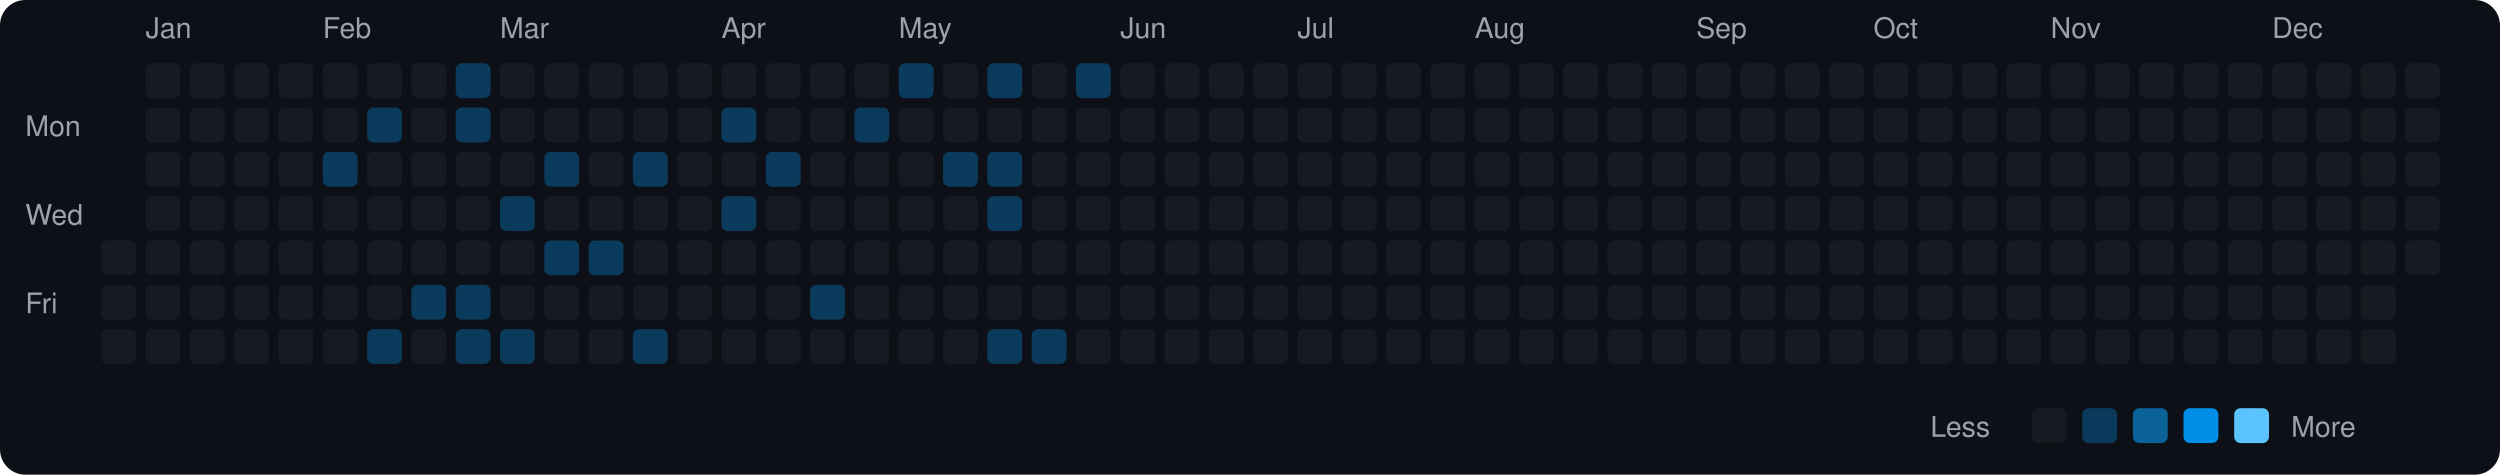
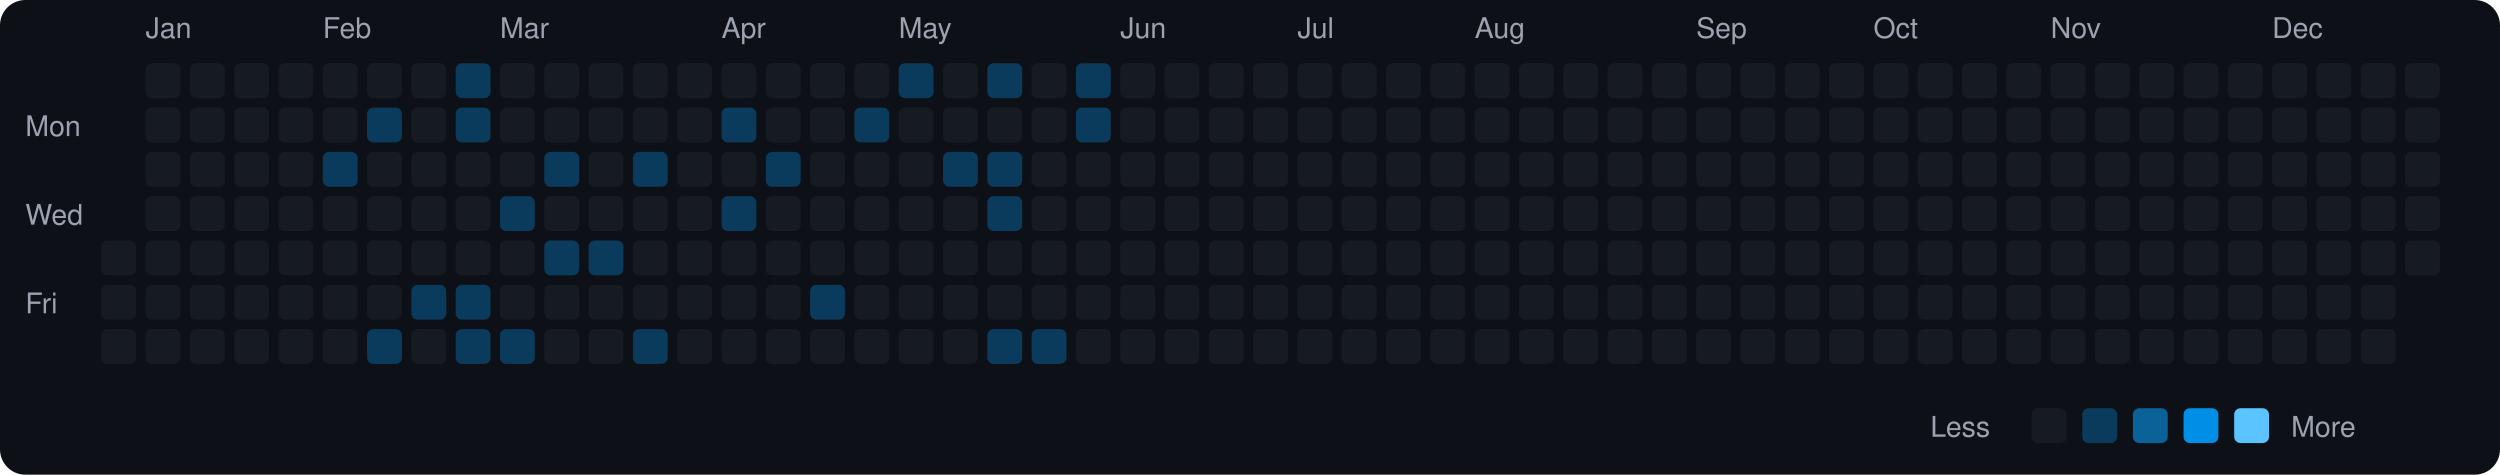
<svg xmlns="http://www.w3.org/2000/svg" viewBox="0 0 790 150" width="790" height="150">
  <rect width="790" height="150" fill="#0d1117" rx="8" ry="8" />
  <text x="8" y="43" fill="#9ca3af" font-size="9" font-family="-apple-system, BlinkMacSystemFont, 'Segoe UI', Helvetica, Arial, sans-serif">Mon</text>
  <text x="8" y="71" fill="#9ca3af" font-size="9" font-family="-apple-system, BlinkMacSystemFont, 'Segoe UI', Helvetica, Arial, sans-serif">Wed</text>
  <text x="8" y="99" fill="#9ca3af" font-size="9" font-family="-apple-system, BlinkMacSystemFont, 'Segoe UI', Helvetica, Arial, sans-serif">Fri</text>
  <rect x="32" y="76" width="11" height="11" rx="2" ry="2" fill="#161b22">
    </rect>
  <rect x="32" y="90" width="11" height="11" rx="2" ry="2" fill="#161b22">
    </rect>
  <rect x="32" y="104" width="11" height="11" rx="2" ry="2" fill="#161b22">
    </rect>
  <text x="46" y="12" fill="#9ca3af" font-size="9" font-family="-apple-system, BlinkMacSystemFont, 'Segoe UI', Helvetica, Arial, sans-serif">Jan</text>
  <rect x="46" y="20" width="11" height="11" rx="2" ry="2" fill="#161b22">
    </rect>
  <rect x="46" y="34" width="11" height="11" rx="2" ry="2" fill="#161b22">
    </rect>
  <rect x="46" y="48" width="11" height="11" rx="2" ry="2" fill="#161b22">
    </rect>
  <rect x="46" y="62" width="11" height="11" rx="2" ry="2" fill="#161b22">
    </rect>
  <rect x="46" y="76" width="11" height="11" rx="2" ry="2" fill="#161b22">
    </rect>
  <rect x="46" y="90" width="11" height="11" rx="2" ry="2" fill="#161b22">
    </rect>
  <rect x="46" y="104" width="11" height="11" rx="2" ry="2" fill="#161b22">
    </rect>
  <rect x="60" y="20" width="11" height="11" rx="2" ry="2" fill="#161b22">
    </rect>
  <rect x="60" y="34" width="11" height="11" rx="2" ry="2" fill="#161b22">
    </rect>
  <rect x="60" y="48" width="11" height="11" rx="2" ry="2" fill="#161b22">
    </rect>
  <rect x="60" y="62" width="11" height="11" rx="2" ry="2" fill="#161b22">
    </rect>
  <rect x="60" y="76" width="11" height="11" rx="2" ry="2" fill="#161b22">
    </rect>
  <rect x="60" y="90" width="11" height="11" rx="2" ry="2" fill="#161b22">
    </rect>
  <rect x="60" y="104" width="11" height="11" rx="2" ry="2" fill="#161b22">
    </rect>
  <rect x="74" y="20" width="11" height="11" rx="2" ry="2" fill="#161b22">
    </rect>
  <rect x="74" y="34" width="11" height="11" rx="2" ry="2" fill="#161b22">
    </rect>
  <rect x="74" y="48" width="11" height="11" rx="2" ry="2" fill="#161b22">
    </rect>
  <rect x="74" y="62" width="11" height="11" rx="2" ry="2" fill="#161b22">
    </rect>
  <rect x="74" y="76" width="11" height="11" rx="2" ry="2" fill="#161b22">
    </rect>
  <rect x="74" y="90" width="11" height="11" rx="2" ry="2" fill="#161b22">
    </rect>
  <rect x="74" y="104" width="11" height="11" rx="2" ry="2" fill="#161b22">
    </rect>
  <rect x="88" y="20" width="11" height="11" rx="2" ry="2" fill="#161b22">
    </rect>
  <rect x="88" y="34" width="11" height="11" rx="2" ry="2" fill="#161b22">
    </rect>
  <rect x="88" y="48" width="11" height="11" rx="2" ry="2" fill="#161b22">
    </rect>
  <rect x="88" y="62" width="11" height="11" rx="2" ry="2" fill="#161b22">
    </rect>
  <rect x="88" y="76" width="11" height="11" rx="2" ry="2" fill="#161b22">
    </rect>
  <rect x="88" y="90" width="11" height="11" rx="2" ry="2" fill="#161b22">
    </rect>
  <rect x="88" y="104" width="11" height="11" rx="2" ry="2" fill="#161b22">
    </rect>
  <text x="102" y="12" fill="#9ca3af" font-size="9" font-family="-apple-system, BlinkMacSystemFont, 'Segoe UI', Helvetica, Arial, sans-serif">Feb</text>
  <rect x="102" y="20" width="11" height="11" rx="2" ry="2" fill="#161b22">
    </rect>
  <rect x="102" y="34" width="11" height="11" rx="2" ry="2" fill="#161b22">
    </rect>
  <rect x="102" y="48" width="11" height="11" rx="2" ry="2" fill="#0b3b5c">
    </rect>
  <rect x="102" y="62" width="11" height="11" rx="2" ry="2" fill="#161b22">
    </rect>
  <rect x="102" y="76" width="11" height="11" rx="2" ry="2" fill="#161b22">
    </rect>
  <rect x="102" y="90" width="11" height="11" rx="2" ry="2" fill="#161b22">
    </rect>
  <rect x="102" y="104" width="11" height="11" rx="2" ry="2" fill="#161b22">
    </rect>
  <rect x="116" y="20" width="11" height="11" rx="2" ry="2" fill="#161b22">
    </rect>
  <rect x="116" y="34" width="11" height="11" rx="2" ry="2" fill="#0b3b5c">
    </rect>
  <rect x="116" y="48" width="11" height="11" rx="2" ry="2" fill="#161b22">
    </rect>
  <rect x="116" y="62" width="11" height="11" rx="2" ry="2" fill="#161b22">
    </rect>
  <rect x="116" y="76" width="11" height="11" rx="2" ry="2" fill="#161b22">
    </rect>
  <rect x="116" y="90" width="11" height="11" rx="2" ry="2" fill="#161b22">
    </rect>
  <rect x="116" y="104" width="11" height="11" rx="2" ry="2" fill="#0b3b5c">
    </rect>
  <rect x="130" y="20" width="11" height="11" rx="2" ry="2" fill="#161b22">
    </rect>
  <rect x="130" y="34" width="11" height="11" rx="2" ry="2" fill="#161b22">
    </rect>
  <rect x="130" y="48" width="11" height="11" rx="2" ry="2" fill="#161b22">
    </rect>
  <rect x="130" y="62" width="11" height="11" rx="2" ry="2" fill="#161b22">
    </rect>
  <rect x="130" y="76" width="11" height="11" rx="2" ry="2" fill="#161b22">
    </rect>
  <rect x="130" y="90" width="11" height="11" rx="2" ry="2" fill="#0b3b5c">
    </rect>
  <rect x="130" y="104" width="11" height="11" rx="2" ry="2" fill="#161b22">
    </rect>
  <rect x="144" y="20" width="11" height="11" rx="2" ry="2" fill="#0b3b5c">
    </rect>
  <rect x="144" y="34" width="11" height="11" rx="2" ry="2" fill="#0b3b5c">
    </rect>
  <rect x="144" y="48" width="11" height="11" rx="2" ry="2" fill="#161b22">
    </rect>
  <rect x="144" y="62" width="11" height="11" rx="2" ry="2" fill="#161b22">
    </rect>
  <rect x="144" y="76" width="11" height="11" rx="2" ry="2" fill="#161b22">
    </rect>
  <rect x="144" y="90" width="11" height="11" rx="2" ry="2" fill="#0b3b5c">
    </rect>
  <rect x="144" y="104" width="11" height="11" rx="2" ry="2" fill="#0b3b5c">
    </rect>
  <text x="158" y="12" fill="#9ca3af" font-size="9" font-family="-apple-system, BlinkMacSystemFont, 'Segoe UI', Helvetica, Arial, sans-serif">Mar</text>
  <rect x="158" y="20" width="11" height="11" rx="2" ry="2" fill="#161b22">
    </rect>
  <rect x="158" y="34" width="11" height="11" rx="2" ry="2" fill="#161b22">
    </rect>
  <rect x="158" y="48" width="11" height="11" rx="2" ry="2" fill="#161b22">
    </rect>
  <rect x="158" y="62" width="11" height="11" rx="2" ry="2" fill="#0b3b5c">
    </rect>
  <rect x="158" y="76" width="11" height="11" rx="2" ry="2" fill="#161b22">
    </rect>
  <rect x="158" y="90" width="11" height="11" rx="2" ry="2" fill="#161b22">
    </rect>
  <rect x="158" y="104" width="11" height="11" rx="2" ry="2" fill="#0b3b5c">
    </rect>
  <rect x="172" y="20" width="11" height="11" rx="2" ry="2" fill="#161b22">
    </rect>
  <rect x="172" y="34" width="11" height="11" rx="2" ry="2" fill="#161b22">
    </rect>
  <rect x="172" y="48" width="11" height="11" rx="2" ry="2" fill="#0b3b5c">
    </rect>
  <rect x="172" y="62" width="11" height="11" rx="2" ry="2" fill="#161b22">
    </rect>
  <rect x="172" y="76" width="11" height="11" rx="2" ry="2" fill="#0b3b5c">
    </rect>
  <rect x="172" y="90" width="11" height="11" rx="2" ry="2" fill="#161b22">
    </rect>
  <rect x="172" y="104" width="11" height="11" rx="2" ry="2" fill="#161b22">
    </rect>
  <rect x="186" y="20" width="11" height="11" rx="2" ry="2" fill="#161b22">
    </rect>
  <rect x="186" y="34" width="11" height="11" rx="2" ry="2" fill="#161b22">
    </rect>
  <rect x="186" y="48" width="11" height="11" rx="2" ry="2" fill="#161b22">
    </rect>
  <rect x="186" y="62" width="11" height="11" rx="2" ry="2" fill="#161b22">
    </rect>
  <rect x="186" y="76" width="11" height="11" rx="2" ry="2" fill="#0b3b5c">
    </rect>
  <rect x="186" y="90" width="11" height="11" rx="2" ry="2" fill="#161b22">
    </rect>
  <rect x="186" y="104" width="11" height="11" rx="2" ry="2" fill="#161b22">
    </rect>
  <rect x="200" y="20" width="11" height="11" rx="2" ry="2" fill="#161b22">
    </rect>
  <rect x="200" y="34" width="11" height="11" rx="2" ry="2" fill="#161b22">
    </rect>
  <rect x="200" y="48" width="11" height="11" rx="2" ry="2" fill="#0b3b5c">
    </rect>
  <rect x="200" y="62" width="11" height="11" rx="2" ry="2" fill="#161b22">
    </rect>
  <rect x="200" y="76" width="11" height="11" rx="2" ry="2" fill="#161b22">
    </rect>
  <rect x="200" y="90" width="11" height="11" rx="2" ry="2" fill="#161b22">
    </rect>
  <rect x="200" y="104" width="11" height="11" rx="2" ry="2" fill="#0b3b5c">
    </rect>
  <rect x="214" y="20" width="11" height="11" rx="2" ry="2" fill="#161b22">
    </rect>
  <rect x="214" y="34" width="11" height="11" rx="2" ry="2" fill="#161b22">
    </rect>
  <rect x="214" y="48" width="11" height="11" rx="2" ry="2" fill="#161b22">
    </rect>
  <rect x="214" y="62" width="11" height="11" rx="2" ry="2" fill="#161b22">
    </rect>
  <rect x="214" y="76" width="11" height="11" rx="2" ry="2" fill="#161b22">
    </rect>
  <rect x="214" y="90" width="11" height="11" rx="2" ry="2" fill="#161b22">
    </rect>
  <rect x="214" y="104" width="11" height="11" rx="2" ry="2" fill="#161b22">
    </rect>
  <text x="228" y="12" fill="#9ca3af" font-size="9" font-family="-apple-system, BlinkMacSystemFont, 'Segoe UI', Helvetica, Arial, sans-serif">Apr</text>
  <rect x="228" y="20" width="11" height="11" rx="2" ry="2" fill="#161b22">
    </rect>
  <rect x="228" y="34" width="11" height="11" rx="2" ry="2" fill="#0b3b5c">
    </rect>
  <rect x="228" y="48" width="11" height="11" rx="2" ry="2" fill="#161b22">
    </rect>
  <rect x="228" y="62" width="11" height="11" rx="2" ry="2" fill="#0b3b5c">
    </rect>
  <rect x="228" y="76" width="11" height="11" rx="2" ry="2" fill="#161b22">
    </rect>
  <rect x="228" y="90" width="11" height="11" rx="2" ry="2" fill="#161b22">
    </rect>
  <rect x="228" y="104" width="11" height="11" rx="2" ry="2" fill="#161b22">
    </rect>
  <rect x="242" y="20" width="11" height="11" rx="2" ry="2" fill="#161b22">
    </rect>
  <rect x="242" y="34" width="11" height="11" rx="2" ry="2" fill="#161b22">
    </rect>
  <rect x="242" y="48" width="11" height="11" rx="2" ry="2" fill="#0b3b5c">
    </rect>
  <rect x="242" y="62" width="11" height="11" rx="2" ry="2" fill="#161b22">
    </rect>
  <rect x="242" y="76" width="11" height="11" rx="2" ry="2" fill="#161b22">
    </rect>
  <rect x="242" y="90" width="11" height="11" rx="2" ry="2" fill="#161b22">
    </rect>
  <rect x="242" y="104" width="11" height="11" rx="2" ry="2" fill="#161b22">
    </rect>
  <rect x="256" y="20" width="11" height="11" rx="2" ry="2" fill="#161b22">
    </rect>
  <rect x="256" y="34" width="11" height="11" rx="2" ry="2" fill="#161b22">
    </rect>
  <rect x="256" y="48" width="11" height="11" rx="2" ry="2" fill="#161b22">
    </rect>
  <rect x="256" y="62" width="11" height="11" rx="2" ry="2" fill="#161b22">
    </rect>
  <rect x="256" y="76" width="11" height="11" rx="2" ry="2" fill="#161b22">
    </rect>
  <rect x="256" y="90" width="11" height="11" rx="2" ry="2" fill="#0b3b5c">
    </rect>
  <rect x="256" y="104" width="11" height="11" rx="2" ry="2" fill="#161b22">
    </rect>
  <rect x="270" y="20" width="11" height="11" rx="2" ry="2" fill="#161b22">
    </rect>
  <rect x="270" y="34" width="11" height="11" rx="2" ry="2" fill="#0b3b5c">
    </rect>
  <rect x="270" y="48" width="11" height="11" rx="2" ry="2" fill="#161b22">
    </rect>
  <rect x="270" y="62" width="11" height="11" rx="2" ry="2" fill="#161b22">
    </rect>
  <rect x="270" y="76" width="11" height="11" rx="2" ry="2" fill="#161b22">
    </rect>
  <rect x="270" y="90" width="11" height="11" rx="2" ry="2" fill="#161b22">
    </rect>
  <rect x="270" y="104" width="11" height="11" rx="2" ry="2" fill="#161b22">
    </rect>
  <text x="284" y="12" fill="#9ca3af" font-size="9" font-family="-apple-system, BlinkMacSystemFont, 'Segoe UI', Helvetica, Arial, sans-serif">May</text>
  <rect x="284" y="20" width="11" height="11" rx="2" ry="2" fill="#0b3b5c">
    </rect>
  <rect x="284" y="34" width="11" height="11" rx="2" ry="2" fill="#161b22">
    </rect>
  <rect x="284" y="48" width="11" height="11" rx="2" ry="2" fill="#161b22">
    </rect>
  <rect x="284" y="62" width="11" height="11" rx="2" ry="2" fill="#161b22">
    </rect>
  <rect x="284" y="76" width="11" height="11" rx="2" ry="2" fill="#161b22">
    </rect>
  <rect x="284" y="90" width="11" height="11" rx="2" ry="2" fill="#161b22">
    </rect>
  <rect x="284" y="104" width="11" height="11" rx="2" ry="2" fill="#161b22">
    </rect>
  <rect x="298" y="20" width="11" height="11" rx="2" ry="2" fill="#161b22">
    </rect>
  <rect x="298" y="34" width="11" height="11" rx="2" ry="2" fill="#161b22">
    </rect>
  <rect x="298" y="48" width="11" height="11" rx="2" ry="2" fill="#0b3b5c">
    </rect>
  <rect x="298" y="62" width="11" height="11" rx="2" ry="2" fill="#161b22">
    </rect>
  <rect x="298" y="76" width="11" height="11" rx="2" ry="2" fill="#161b22">
    </rect>
  <rect x="298" y="90" width="11" height="11" rx="2" ry="2" fill="#161b22">
    </rect>
  <rect x="298" y="104" width="11" height="11" rx="2" ry="2" fill="#161b22">
    </rect>
  <rect x="312" y="20" width="11" height="11" rx="2" ry="2" fill="#0b3b5c">
    </rect>
  <rect x="312" y="34" width="11" height="11" rx="2" ry="2" fill="#161b22">
    </rect>
  <rect x="312" y="48" width="11" height="11" rx="2" ry="2" fill="#0b3b5c">
    </rect>
  <rect x="312" y="62" width="11" height="11" rx="2" ry="2" fill="#0b3b5c">
    </rect>
  <rect x="312" y="76" width="11" height="11" rx="2" ry="2" fill="#161b22">
    </rect>
  <rect x="312" y="90" width="11" height="11" rx="2" ry="2" fill="#161b22">
    </rect>
  <rect x="312" y="104" width="11" height="11" rx="2" ry="2" fill="#0b3b5c">
    </rect>
  <rect x="326" y="20" width="11" height="11" rx="2" ry="2" fill="#161b22">
    </rect>
  <rect x="326" y="34" width="11" height="11" rx="2" ry="2" fill="#161b22">
    </rect>
  <rect x="326" y="48" width="11" height="11" rx="2" ry="2" fill="#161b22">
    </rect>
  <rect x="326" y="62" width="11" height="11" rx="2" ry="2" fill="#161b22">
    </rect>
  <rect x="326" y="76" width="11" height="11" rx="2" ry="2" fill="#161b22">
    </rect>
  <rect x="326" y="90" width="11" height="11" rx="2" ry="2" fill="#161b22">
    </rect>
  <rect x="326" y="104" width="11" height="11" rx="2" ry="2" fill="#0b3b5c">
    </rect>
  <rect x="340" y="20" width="11" height="11" rx="2" ry="2" fill="#0b3b5c">
    </rect>
-   <rect x="340" y="34" width="11" height="11" rx="2" ry="2" fill="#161b22">
+   <rect x="340" y="34" width="11" height="11" rx="2" ry="2" fill="#0b3b5c">
    </rect>
  <rect x="340" y="48" width="11" height="11" rx="2" ry="2" fill="#161b22">
    </rect>
  <rect x="340" y="62" width="11" height="11" rx="2" ry="2" fill="#161b22">
    </rect>
  <rect x="340" y="76" width="11" height="11" rx="2" ry="2" fill="#161b22">
    </rect>
  <rect x="340" y="90" width="11" height="11" rx="2" ry="2" fill="#161b22">
    </rect>
  <rect x="340" y="104" width="11" height="11" rx="2" ry="2" fill="#161b22">
    </rect>
  <text x="354" y="12" fill="#9ca3af" font-size="9" font-family="-apple-system, BlinkMacSystemFont, 'Segoe UI', Helvetica, Arial, sans-serif">Jun</text>
  <rect x="354" y="20" width="11" height="11" rx="2" ry="2" fill="#161b22">
    </rect>
  <rect x="354" y="34" width="11" height="11" rx="2" ry="2" fill="#161b22">
    </rect>
  <rect x="354" y="48" width="11" height="11" rx="2" ry="2" fill="#161b22">
    </rect>
  <rect x="354" y="62" width="11" height="11" rx="2" ry="2" fill="#161b22">
    </rect>
  <rect x="354" y="76" width="11" height="11" rx="2" ry="2" fill="#161b22">
    </rect>
  <rect x="354" y="90" width="11" height="11" rx="2" ry="2" fill="#161b22">
    </rect>
  <rect x="354" y="104" width="11" height="11" rx="2" ry="2" fill="#161b22">
    </rect>
  <rect x="368" y="20" width="11" height="11" rx="2" ry="2" fill="#161b22">
    </rect>
  <rect x="368" y="34" width="11" height="11" rx="2" ry="2" fill="#161b22">
    </rect>
  <rect x="368" y="48" width="11" height="11" rx="2" ry="2" fill="#161b22">
    </rect>
  <rect x="368" y="62" width="11" height="11" rx="2" ry="2" fill="#161b22">
    </rect>
  <rect x="368" y="76" width="11" height="11" rx="2" ry="2" fill="#161b22">
    </rect>
  <rect x="368" y="90" width="11" height="11" rx="2" ry="2" fill="#161b22">
    </rect>
  <rect x="368" y="104" width="11" height="11" rx="2" ry="2" fill="#161b22">
    </rect>
  <rect x="382" y="20" width="11" height="11" rx="2" ry="2" fill="#161b22">
    </rect>
  <rect x="382" y="34" width="11" height="11" rx="2" ry="2" fill="#161b22">
    </rect>
  <rect x="382" y="48" width="11" height="11" rx="2" ry="2" fill="#161b22">
    </rect>
  <rect x="382" y="62" width="11" height="11" rx="2" ry="2" fill="#161b22">
    </rect>
  <rect x="382" y="76" width="11" height="11" rx="2" ry="2" fill="#161b22">
    </rect>
  <rect x="382" y="90" width="11" height="11" rx="2" ry="2" fill="#161b22">
    </rect>
  <rect x="382" y="104" width="11" height="11" rx="2" ry="2" fill="#161b22">
    </rect>
  <rect x="396" y="20" width="11" height="11" rx="2" ry="2" fill="#161b22">
    </rect>
  <rect x="396" y="34" width="11" height="11" rx="2" ry="2" fill="#161b22">
    </rect>
  <rect x="396" y="48" width="11" height="11" rx="2" ry="2" fill="#161b22">
    </rect>
  <rect x="396" y="62" width="11" height="11" rx="2" ry="2" fill="#161b22">
    </rect>
  <rect x="396" y="76" width="11" height="11" rx="2" ry="2" fill="#161b22">
    </rect>
  <rect x="396" y="90" width="11" height="11" rx="2" ry="2" fill="#161b22">
    </rect>
  <rect x="396" y="104" width="11" height="11" rx="2" ry="2" fill="#161b22">
    </rect>
  <text x="410" y="12" fill="#9ca3af" font-size="9" font-family="-apple-system, BlinkMacSystemFont, 'Segoe UI', Helvetica, Arial, sans-serif">Jul</text>
  <rect x="410" y="20" width="11" height="11" rx="2" ry="2" fill="#161b22">
    </rect>
  <rect x="410" y="34" width="11" height="11" rx="2" ry="2" fill="#161b22">
    </rect>
  <rect x="410" y="48" width="11" height="11" rx="2" ry="2" fill="#161b22">
    </rect>
  <rect x="410" y="62" width="11" height="11" rx="2" ry="2" fill="#161b22">
    </rect>
  <rect x="410" y="76" width="11" height="11" rx="2" ry="2" fill="#161b22">
    </rect>
  <rect x="410" y="90" width="11" height="11" rx="2" ry="2" fill="#161b22">
    </rect>
  <rect x="410" y="104" width="11" height="11" rx="2" ry="2" fill="#161b22">
    </rect>
  <rect x="424" y="20" width="11" height="11" rx="2" ry="2" fill="#161b22">
    </rect>
  <rect x="424" y="34" width="11" height="11" rx="2" ry="2" fill="#161b22">
    </rect>
  <rect x="424" y="48" width="11" height="11" rx="2" ry="2" fill="#161b22">
    </rect>
  <rect x="424" y="62" width="11" height="11" rx="2" ry="2" fill="#161b22">
    </rect>
  <rect x="424" y="76" width="11" height="11" rx="2" ry="2" fill="#161b22">
    </rect>
  <rect x="424" y="90" width="11" height="11" rx="2" ry="2" fill="#161b22">
    </rect>
  <rect x="424" y="104" width="11" height="11" rx="2" ry="2" fill="#161b22">
    </rect>
  <rect x="438" y="20" width="11" height="11" rx="2" ry="2" fill="#161b22">
    </rect>
  <rect x="438" y="34" width="11" height="11" rx="2" ry="2" fill="#161b22">
    </rect>
  <rect x="438" y="48" width="11" height="11" rx="2" ry="2" fill="#161b22">
    </rect>
  <rect x="438" y="62" width="11" height="11" rx="2" ry="2" fill="#161b22">
    </rect>
  <rect x="438" y="76" width="11" height="11" rx="2" ry="2" fill="#161b22">
    </rect>
  <rect x="438" y="90" width="11" height="11" rx="2" ry="2" fill="#161b22">
    </rect>
  <rect x="438" y="104" width="11" height="11" rx="2" ry="2" fill="#161b22">
    </rect>
  <rect x="452" y="20" width="11" height="11" rx="2" ry="2" fill="#161b22">
    </rect>
  <rect x="452" y="34" width="11" height="11" rx="2" ry="2" fill="#161b22">
    </rect>
  <rect x="452" y="48" width="11" height="11" rx="2" ry="2" fill="#161b22">
    </rect>
  <rect x="452" y="62" width="11" height="11" rx="2" ry="2" fill="#161b22">
    </rect>
  <rect x="452" y="76" width="11" height="11" rx="2" ry="2" fill="#161b22">
    </rect>
  <rect x="452" y="90" width="11" height="11" rx="2" ry="2" fill="#161b22">
    </rect>
  <rect x="452" y="104" width="11" height="11" rx="2" ry="2" fill="#161b22">
    </rect>
  <text x="466" y="12" fill="#9ca3af" font-size="9" font-family="-apple-system, BlinkMacSystemFont, 'Segoe UI', Helvetica, Arial, sans-serif">Aug</text>
  <rect x="466" y="20" width="11" height="11" rx="2" ry="2" fill="#161b22">
    </rect>
  <rect x="466" y="34" width="11" height="11" rx="2" ry="2" fill="#161b22">
    </rect>
  <rect x="466" y="48" width="11" height="11" rx="2" ry="2" fill="#161b22">
    </rect>
  <rect x="466" y="62" width="11" height="11" rx="2" ry="2" fill="#161b22">
    </rect>
  <rect x="466" y="76" width="11" height="11" rx="2" ry="2" fill="#161b22">
    </rect>
  <rect x="466" y="90" width="11" height="11" rx="2" ry="2" fill="#161b22">
    </rect>
  <rect x="466" y="104" width="11" height="11" rx="2" ry="2" fill="#161b22">
    </rect>
  <rect x="480" y="20" width="11" height="11" rx="2" ry="2" fill="#161b22">
    </rect>
  <rect x="480" y="34" width="11" height="11" rx="2" ry="2" fill="#161b22">
    </rect>
  <rect x="480" y="48" width="11" height="11" rx="2" ry="2" fill="#161b22">
    </rect>
  <rect x="480" y="62" width="11" height="11" rx="2" ry="2" fill="#161b22">
    </rect>
  <rect x="480" y="76" width="11" height="11" rx="2" ry="2" fill="#161b22">
    </rect>
  <rect x="480" y="90" width="11" height="11" rx="2" ry="2" fill="#161b22">
    </rect>
  <rect x="480" y="104" width="11" height="11" rx="2" ry="2" fill="#161b22">
    </rect>
  <rect x="494" y="20" width="11" height="11" rx="2" ry="2" fill="#161b22">
    </rect>
  <rect x="494" y="34" width="11" height="11" rx="2" ry="2" fill="#161b22">
    </rect>
  <rect x="494" y="48" width="11" height="11" rx="2" ry="2" fill="#161b22">
    </rect>
  <rect x="494" y="62" width="11" height="11" rx="2" ry="2" fill="#161b22">
    </rect>
  <rect x="494" y="76" width="11" height="11" rx="2" ry="2" fill="#161b22">
    </rect>
  <rect x="494" y="90" width="11" height="11" rx="2" ry="2" fill="#161b22">
    </rect>
  <rect x="494" y="104" width="11" height="11" rx="2" ry="2" fill="#161b22">
    </rect>
  <rect x="508" y="20" width="11" height="11" rx="2" ry="2" fill="#161b22">
    </rect>
  <rect x="508" y="34" width="11" height="11" rx="2" ry="2" fill="#161b22">
    </rect>
  <rect x="508" y="48" width="11" height="11" rx="2" ry="2" fill="#161b22">
    </rect>
  <rect x="508" y="62" width="11" height="11" rx="2" ry="2" fill="#161b22">
    </rect>
  <rect x="508" y="76" width="11" height="11" rx="2" ry="2" fill="#161b22">
    </rect>
  <rect x="508" y="90" width="11" height="11" rx="2" ry="2" fill="#161b22">
    </rect>
  <rect x="508" y="104" width="11" height="11" rx="2" ry="2" fill="#161b22">
    </rect>
  <rect x="522" y="20" width="11" height="11" rx="2" ry="2" fill="#161b22">
    </rect>
  <rect x="522" y="34" width="11" height="11" rx="2" ry="2" fill="#161b22">
    </rect>
  <rect x="522" y="48" width="11" height="11" rx="2" ry="2" fill="#161b22">
    </rect>
  <rect x="522" y="62" width="11" height="11" rx="2" ry="2" fill="#161b22">
    </rect>
  <rect x="522" y="76" width="11" height="11" rx="2" ry="2" fill="#161b22">
    </rect>
  <rect x="522" y="90" width="11" height="11" rx="2" ry="2" fill="#161b22">
    </rect>
  <rect x="522" y="104" width="11" height="11" rx="2" ry="2" fill="#161b22">
    </rect>
  <text x="536" y="12" fill="#9ca3af" font-size="9" font-family="-apple-system, BlinkMacSystemFont, 'Segoe UI', Helvetica, Arial, sans-serif">Sep</text>
  <rect x="536" y="20" width="11" height="11" rx="2" ry="2" fill="#161b22">
    </rect>
  <rect x="536" y="34" width="11" height="11" rx="2" ry="2" fill="#161b22">
    </rect>
  <rect x="536" y="48" width="11" height="11" rx="2" ry="2" fill="#161b22">
    </rect>
  <rect x="536" y="62" width="11" height="11" rx="2" ry="2" fill="#161b22">
    </rect>
  <rect x="536" y="76" width="11" height="11" rx="2" ry="2" fill="#161b22">
    </rect>
  <rect x="536" y="90" width="11" height="11" rx="2" ry="2" fill="#161b22">
    </rect>
  <rect x="536" y="104" width="11" height="11" rx="2" ry="2" fill="#161b22">
    </rect>
  <rect x="550" y="20" width="11" height="11" rx="2" ry="2" fill="#161b22">
    </rect>
  <rect x="550" y="34" width="11" height="11" rx="2" ry="2" fill="#161b22">
    </rect>
  <rect x="550" y="48" width="11" height="11" rx="2" ry="2" fill="#161b22">
    </rect>
  <rect x="550" y="62" width="11" height="11" rx="2" ry="2" fill="#161b22">
    </rect>
  <rect x="550" y="76" width="11" height="11" rx="2" ry="2" fill="#161b22">
    </rect>
  <rect x="550" y="90" width="11" height="11" rx="2" ry="2" fill="#161b22">
    </rect>
  <rect x="550" y="104" width="11" height="11" rx="2" ry="2" fill="#161b22">
    </rect>
  <rect x="564" y="20" width="11" height="11" rx="2" ry="2" fill="#161b22">
    </rect>
  <rect x="564" y="34" width="11" height="11" rx="2" ry="2" fill="#161b22">
    </rect>
  <rect x="564" y="48" width="11" height="11" rx="2" ry="2" fill="#161b22">
    </rect>
  <rect x="564" y="62" width="11" height="11" rx="2" ry="2" fill="#161b22">
    </rect>
  <rect x="564" y="76" width="11" height="11" rx="2" ry="2" fill="#161b22">
    </rect>
  <rect x="564" y="90" width="11" height="11" rx="2" ry="2" fill="#161b22">
    </rect>
  <rect x="564" y="104" width="11" height="11" rx="2" ry="2" fill="#161b22">
    </rect>
  <rect x="578" y="20" width="11" height="11" rx="2" ry="2" fill="#161b22">
    </rect>
  <rect x="578" y="34" width="11" height="11" rx="2" ry="2" fill="#161b22">
    </rect>
  <rect x="578" y="48" width="11" height="11" rx="2" ry="2" fill="#161b22">
    </rect>
  <rect x="578" y="62" width="11" height="11" rx="2" ry="2" fill="#161b22">
    </rect>
  <rect x="578" y="76" width="11" height="11" rx="2" ry="2" fill="#161b22">
    </rect>
  <rect x="578" y="90" width="11" height="11" rx="2" ry="2" fill="#161b22">
    </rect>
  <rect x="578" y="104" width="11" height="11" rx="2" ry="2" fill="#161b22">
    </rect>
  <text x="592" y="12" fill="#9ca3af" font-size="9" font-family="-apple-system, BlinkMacSystemFont, 'Segoe UI', Helvetica, Arial, sans-serif">Oct</text>
  <rect x="592" y="20" width="11" height="11" rx="2" ry="2" fill="#161b22">
    </rect>
  <rect x="592" y="34" width="11" height="11" rx="2" ry="2" fill="#161b22">
    </rect>
  <rect x="592" y="48" width="11" height="11" rx="2" ry="2" fill="#161b22">
    </rect>
  <rect x="592" y="62" width="11" height="11" rx="2" ry="2" fill="#161b22">
    </rect>
  <rect x="592" y="76" width="11" height="11" rx="2" ry="2" fill="#161b22">
    </rect>
  <rect x="592" y="90" width="11" height="11" rx="2" ry="2" fill="#161b22">
    </rect>
  <rect x="592" y="104" width="11" height="11" rx="2" ry="2" fill="#161b22">
    </rect>
  <rect x="606" y="20" width="11" height="11" rx="2" ry="2" fill="#161b22">
    </rect>
  <rect x="606" y="34" width="11" height="11" rx="2" ry="2" fill="#161b22">
    </rect>
  <rect x="606" y="48" width="11" height="11" rx="2" ry="2" fill="#161b22">
    </rect>
  <rect x="606" y="62" width="11" height="11" rx="2" ry="2" fill="#161b22">
    </rect>
  <rect x="606" y="76" width="11" height="11" rx="2" ry="2" fill="#161b22">
    </rect>
  <rect x="606" y="90" width="11" height="11" rx="2" ry="2" fill="#161b22">
    </rect>
  <rect x="606" y="104" width="11" height="11" rx="2" ry="2" fill="#161b22">
    </rect>
  <rect x="620" y="20" width="11" height="11" rx="2" ry="2" fill="#161b22">
    </rect>
  <rect x="620" y="34" width="11" height="11" rx="2" ry="2" fill="#161b22">
    </rect>
  <rect x="620" y="48" width="11" height="11" rx="2" ry="2" fill="#161b22">
    </rect>
  <rect x="620" y="62" width="11" height="11" rx="2" ry="2" fill="#161b22">
    </rect>
  <rect x="620" y="76" width="11" height="11" rx="2" ry="2" fill="#161b22">
    </rect>
  <rect x="620" y="90" width="11" height="11" rx="2" ry="2" fill="#161b22">
    </rect>
  <rect x="620" y="104" width="11" height="11" rx="2" ry="2" fill="#161b22">
    </rect>
  <rect x="634" y="20" width="11" height="11" rx="2" ry="2" fill="#161b22">
    </rect>
  <rect x="634" y="34" width="11" height="11" rx="2" ry="2" fill="#161b22">
    </rect>
  <rect x="634" y="48" width="11" height="11" rx="2" ry="2" fill="#161b22">
    </rect>
  <rect x="634" y="62" width="11" height="11" rx="2" ry="2" fill="#161b22">
    </rect>
  <rect x="634" y="76" width="11" height="11" rx="2" ry="2" fill="#161b22">
    </rect>
  <rect x="634" y="90" width="11" height="11" rx="2" ry="2" fill="#161b22">
    </rect>
  <rect x="634" y="104" width="11" height="11" rx="2" ry="2" fill="#161b22">
    </rect>
  <text x="648" y="12" fill="#9ca3af" font-size="9" font-family="-apple-system, BlinkMacSystemFont, 'Segoe UI', Helvetica, Arial, sans-serif">Nov</text>
  <rect x="648" y="20" width="11" height="11" rx="2" ry="2" fill="#161b22">
    </rect>
  <rect x="648" y="34" width="11" height="11" rx="2" ry="2" fill="#161b22">
    </rect>
  <rect x="648" y="48" width="11" height="11" rx="2" ry="2" fill="#161b22">
    </rect>
  <rect x="648" y="62" width="11" height="11" rx="2" ry="2" fill="#161b22">
    </rect>
  <rect x="648" y="76" width="11" height="11" rx="2" ry="2" fill="#161b22">
    </rect>
  <rect x="648" y="90" width="11" height="11" rx="2" ry="2" fill="#161b22">
    </rect>
  <rect x="648" y="104" width="11" height="11" rx="2" ry="2" fill="#161b22">
    </rect>
  <rect x="662" y="20" width="11" height="11" rx="2" ry="2" fill="#161b22">
    </rect>
  <rect x="662" y="34" width="11" height="11" rx="2" ry="2" fill="#161b22">
    </rect>
  <rect x="662" y="48" width="11" height="11" rx="2" ry="2" fill="#161b22">
    </rect>
  <rect x="662" y="62" width="11" height="11" rx="2" ry="2" fill="#161b22">
    </rect>
  <rect x="662" y="76" width="11" height="11" rx="2" ry="2" fill="#161b22">
    </rect>
  <rect x="662" y="90" width="11" height="11" rx="2" ry="2" fill="#161b22">
    </rect>
  <rect x="662" y="104" width="11" height="11" rx="2" ry="2" fill="#161b22">
    </rect>
  <rect x="676" y="20" width="11" height="11" rx="2" ry="2" fill="#161b22">
    </rect>
  <rect x="676" y="34" width="11" height="11" rx="2" ry="2" fill="#161b22">
    </rect>
  <rect x="676" y="48" width="11" height="11" rx="2" ry="2" fill="#161b22">
    </rect>
  <rect x="676" y="62" width="11" height="11" rx="2" ry="2" fill="#161b22">
    </rect>
  <rect x="676" y="76" width="11" height="11" rx="2" ry="2" fill="#161b22">
    </rect>
  <rect x="676" y="90" width="11" height="11" rx="2" ry="2" fill="#161b22">
    </rect>
  <rect x="676" y="104" width="11" height="11" rx="2" ry="2" fill="#161b22">
    </rect>
  <rect x="690" y="20" width="11" height="11" rx="2" ry="2" fill="#161b22">
    </rect>
  <rect x="690" y="34" width="11" height="11" rx="2" ry="2" fill="#161b22">
    </rect>
  <rect x="690" y="48" width="11" height="11" rx="2" ry="2" fill="#161b22">
    </rect>
  <rect x="690" y="62" width="11" height="11" rx="2" ry="2" fill="#161b22">
    </rect>
  <rect x="690" y="76" width="11" height="11" rx="2" ry="2" fill="#161b22">
    </rect>
  <rect x="690" y="90" width="11" height="11" rx="2" ry="2" fill="#161b22">
    </rect>
  <rect x="690" y="104" width="11" height="11" rx="2" ry="2" fill="#161b22">
    </rect>
  <rect x="704" y="20" width="11" height="11" rx="2" ry="2" fill="#161b22">
    </rect>
  <rect x="704" y="34" width="11" height="11" rx="2" ry="2" fill="#161b22">
    </rect>
  <rect x="704" y="48" width="11" height="11" rx="2" ry="2" fill="#161b22">
    </rect>
  <rect x="704" y="62" width="11" height="11" rx="2" ry="2" fill="#161b22">
    </rect>
  <rect x="704" y="76" width="11" height="11" rx="2" ry="2" fill="#161b22">
    </rect>
  <rect x="704" y="90" width="11" height="11" rx="2" ry="2" fill="#161b22">
    </rect>
  <rect x="704" y="104" width="11" height="11" rx="2" ry="2" fill="#161b22">
    </rect>
  <text x="718" y="12" fill="#9ca3af" font-size="9" font-family="-apple-system, BlinkMacSystemFont, 'Segoe UI', Helvetica, Arial, sans-serif">Dec</text>
  <rect x="718" y="20" width="11" height="11" rx="2" ry="2" fill="#161b22">
    </rect>
  <rect x="718" y="34" width="11" height="11" rx="2" ry="2" fill="#161b22">
    </rect>
  <rect x="718" y="48" width="11" height="11" rx="2" ry="2" fill="#161b22">
    </rect>
  <rect x="718" y="62" width="11" height="11" rx="2" ry="2" fill="#161b22">
    </rect>
  <rect x="718" y="76" width="11" height="11" rx="2" ry="2" fill="#161b22">
    </rect>
  <rect x="718" y="90" width="11" height="11" rx="2" ry="2" fill="#161b22">
    </rect>
  <rect x="718" y="104" width="11" height="11" rx="2" ry="2" fill="#161b22">
    </rect>
  <rect x="732" y="20" width="11" height="11" rx="2" ry="2" fill="#161b22">
    </rect>
  <rect x="732" y="34" width="11" height="11" rx="2" ry="2" fill="#161b22">
    </rect>
  <rect x="732" y="48" width="11" height="11" rx="2" ry="2" fill="#161b22">
    </rect>
  <rect x="732" y="62" width="11" height="11" rx="2" ry="2" fill="#161b22">
    </rect>
  <rect x="732" y="76" width="11" height="11" rx="2" ry="2" fill="#161b22">
    </rect>
  <rect x="732" y="90" width="11" height="11" rx="2" ry="2" fill="#161b22">
    </rect>
  <rect x="732" y="104" width="11" height="11" rx="2" ry="2" fill="#161b22">
    </rect>
  <rect x="746" y="20" width="11" height="11" rx="2" ry="2" fill="#161b22">
    </rect>
  <rect x="746" y="34" width="11" height="11" rx="2" ry="2" fill="#161b22">
    </rect>
  <rect x="746" y="48" width="11" height="11" rx="2" ry="2" fill="#161b22">
    </rect>
  <rect x="746" y="62" width="11" height="11" rx="2" ry="2" fill="#161b22">
    </rect>
  <rect x="746" y="76" width="11" height="11" rx="2" ry="2" fill="#161b22">
    </rect>
  <rect x="746" y="90" width="11" height="11" rx="2" ry="2" fill="#161b22">
    </rect>
  <rect x="746" y="104" width="11" height="11" rx="2" ry="2" fill="#161b22">
    </rect>
  <rect x="760" y="20" width="11" height="11" rx="2" ry="2" fill="#161b22">
    </rect>
  <rect x="760" y="34" width="11" height="11" rx="2" ry="2" fill="#161b22">
    </rect>
  <rect x="760" y="48" width="11" height="11" rx="2" ry="2" fill="#161b22">
    </rect>
  <rect x="760" y="62" width="11" height="11" rx="2" ry="2" fill="#161b22">
    </rect>
  <rect x="760" y="76" width="11" height="11" rx="2" ry="2" fill="#161b22">
    </rect>
  <text x="610" y="138" fill="#9ca3af" font-size="9" font-family="-apple-system, BlinkMacSystemFont, 'Segoe UI', Helvetica, Arial, sans-serif">Less</text>
  <rect x="642" y="129" width="11" height="11" rx="2" ry="2" fill="#161b22" />
  <rect x="658" y="129" width="11" height="11" rx="2" ry="2" fill="#0b3b5c" />
  <rect x="674" y="129" width="11" height="11" rx="2" ry="2" fill="#0a6299" />
  <rect x="690" y="129" width="11" height="11" rx="2" ry="2" fill="#008ee6" />
  <rect x="706" y="129" width="11" height="11" rx="2" ry="2" fill="#5bc4ff" />
  <text x="724" y="138" fill="#9ca3af" font-size="9" font-family="-apple-system, BlinkMacSystemFont, 'Segoe UI', Helvetica, Arial, sans-serif">More</text>
</svg>
